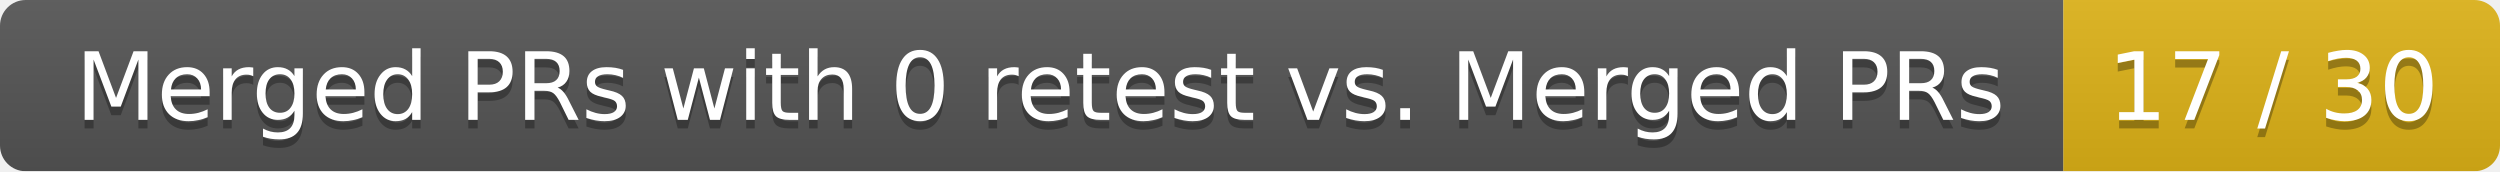
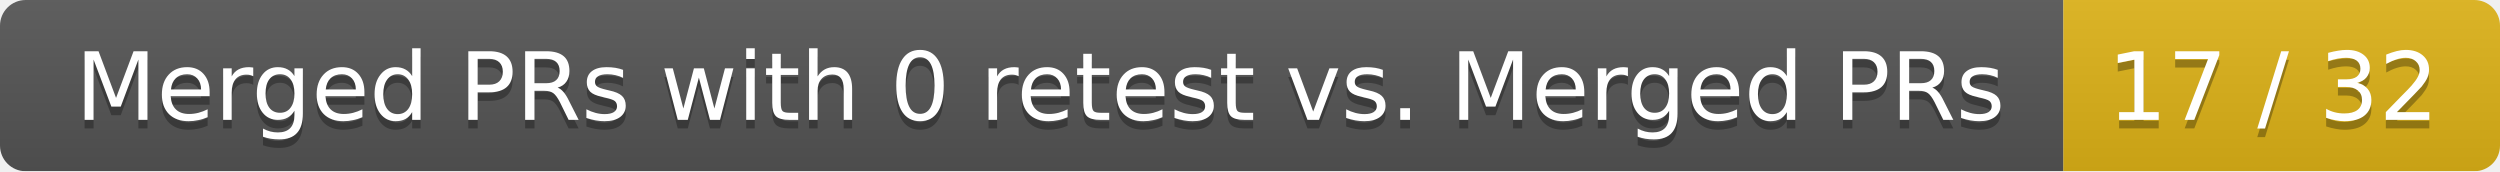
<svg xmlns="http://www.w3.org/2000/svg" width="292" height="20">
  <linearGradient id="smooth" x2="0" y2="100%">
    <stop offset="0" stop-color="#bbb" stop-opacity=".1" />
    <stop offset="1" stop-opacity=".1" />
  </linearGradient>
  <mask id="round">
    <rect width="292" height="20" rx="3" fill="#fff" />
  </mask>
  <g mask="url(#round)">
    <rect width="241" height="20" fill="#555" />
    <rect x="241" width="51" height="20" fill="#dfb317" />
    <rect width="292" height="20" fill="url(#smooth)" />
  </g>
  <g fill="#fff" text-anchor="middle" font-family="DejaVu Sans,Verdana,Geneva,sans-serif" font-size="11">
    <text x="121.5" y="15" fill="#010101" fill-opacity=".3">Merged PRs with 0 retest vs. Merged PRs</text>
    <text x="121.5" y="14">Merged PRs with 0 retest vs. Merged PRs</text>
-     <text x="265.5" y="15" fill="#010101" fill-opacity=".3">17 / 30</text>
-     <text x="265.5" y="14">17 / 30</text>
+     <text x="265.5" y="15" fill="#010101" fill-opacity=".3">17 / 32</text>
+     <text x="265.5" y="14">17 / 32</text>
  </g>
</svg>
